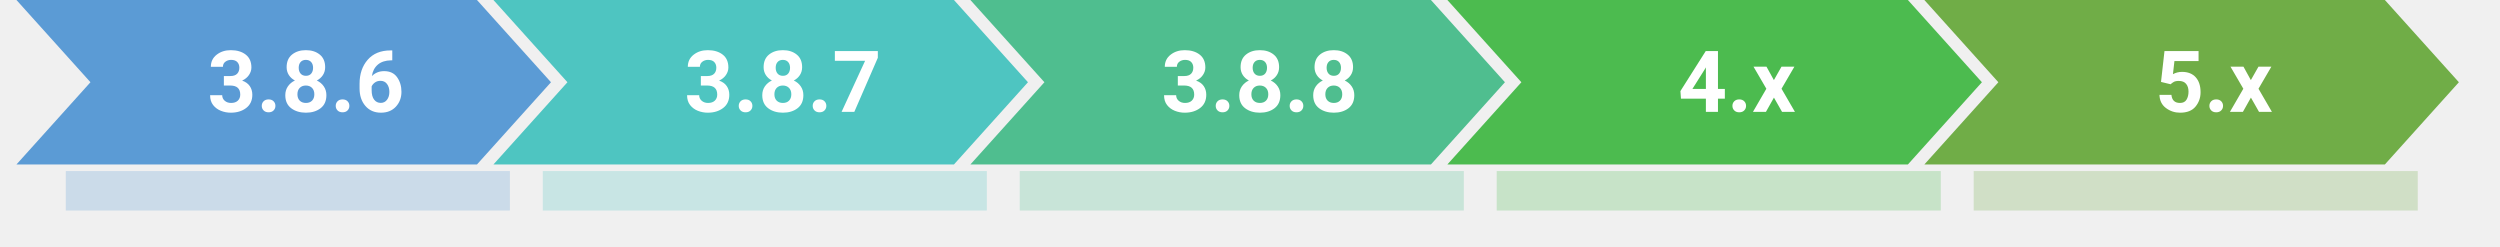
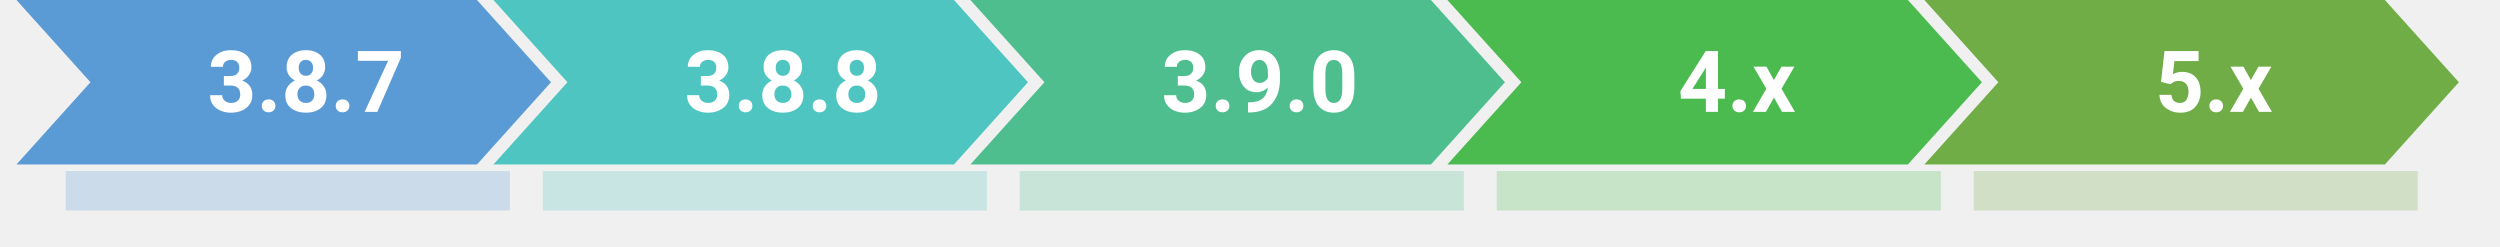
<svg xmlns="http://www.w3.org/2000/svg" viewBox="0 0 1520 150" role="img" aria-labelledby="roadmapTitle">
  <style>
    text {
      font-family: "Segoe UI", -apple-system, Roboto, "Helvetica Neue", Arial, sans-serif;
      font-size: 52px;
      font-weight: 600;
      fill: #ffffff;
      text-anchor: middle;
    }
  </style>
  <g transform="translate(10,0)">
    <rect x="30" y="104" width="270" height="24" fill="#5B9BD5" opacity="0.25" />
    <path d="M0,0 L280,0 L325,50 L280,100 L0,100 L45,50 Z" fill="#5B9BD5" />
-     <text x="176" y="68">3.8.6</text>
+     <text x="176" y="68">3.8.7</text>
  </g>
  <g transform="translate(300,0)">
    <rect x="30" y="104" width="270" height="24" fill="#4EC5C1" opacity="0.25" />
    <path d="M0,0 L280,0 L325,50 L280,100 L0,100 L45,50 Z" fill="#4EC5C1" />
-     <text x="176" y="68">3.8.7</text>
+     <text x="176" y="68">3.8.8</text>
  </g>
  <g transform="translate(590,0)">
    <rect x="30" y="104" width="270" height="24" fill="#4FBE8F" opacity="0.25" />
    <path d="M0,0 L280,0 L325,50 L280,100 L0,100 L45,50 Z" fill="#4FBE8F" />
-     <text x="176" y="68">3.8.8</text>
+     <text x="176" y="68">3.9.0</text>
  </g>
  <g transform="translate(880,0)">
    <rect x="30" y="104" width="270" height="24" fill="#4CBB4F" opacity="0.25" />
    <path d="M0,0 L280,0 L325,50 L280,100 L0,100 L45,50 Z" fill="#4CBB4F" />
    <text x="176" y="68">4.x</text>
  </g>
  <g transform="translate(1170,0)">
    <rect x="30" y="104" width="270" height="24" fill="#70AD47" opacity="0.25" />
    <path d="M0,0 L280,0 L325,50 L280,100 L0,100 L45,50 Z" fill="#70AD47" />
    <text x="176" y="68">5.x</text>
  </g>
</svg>
